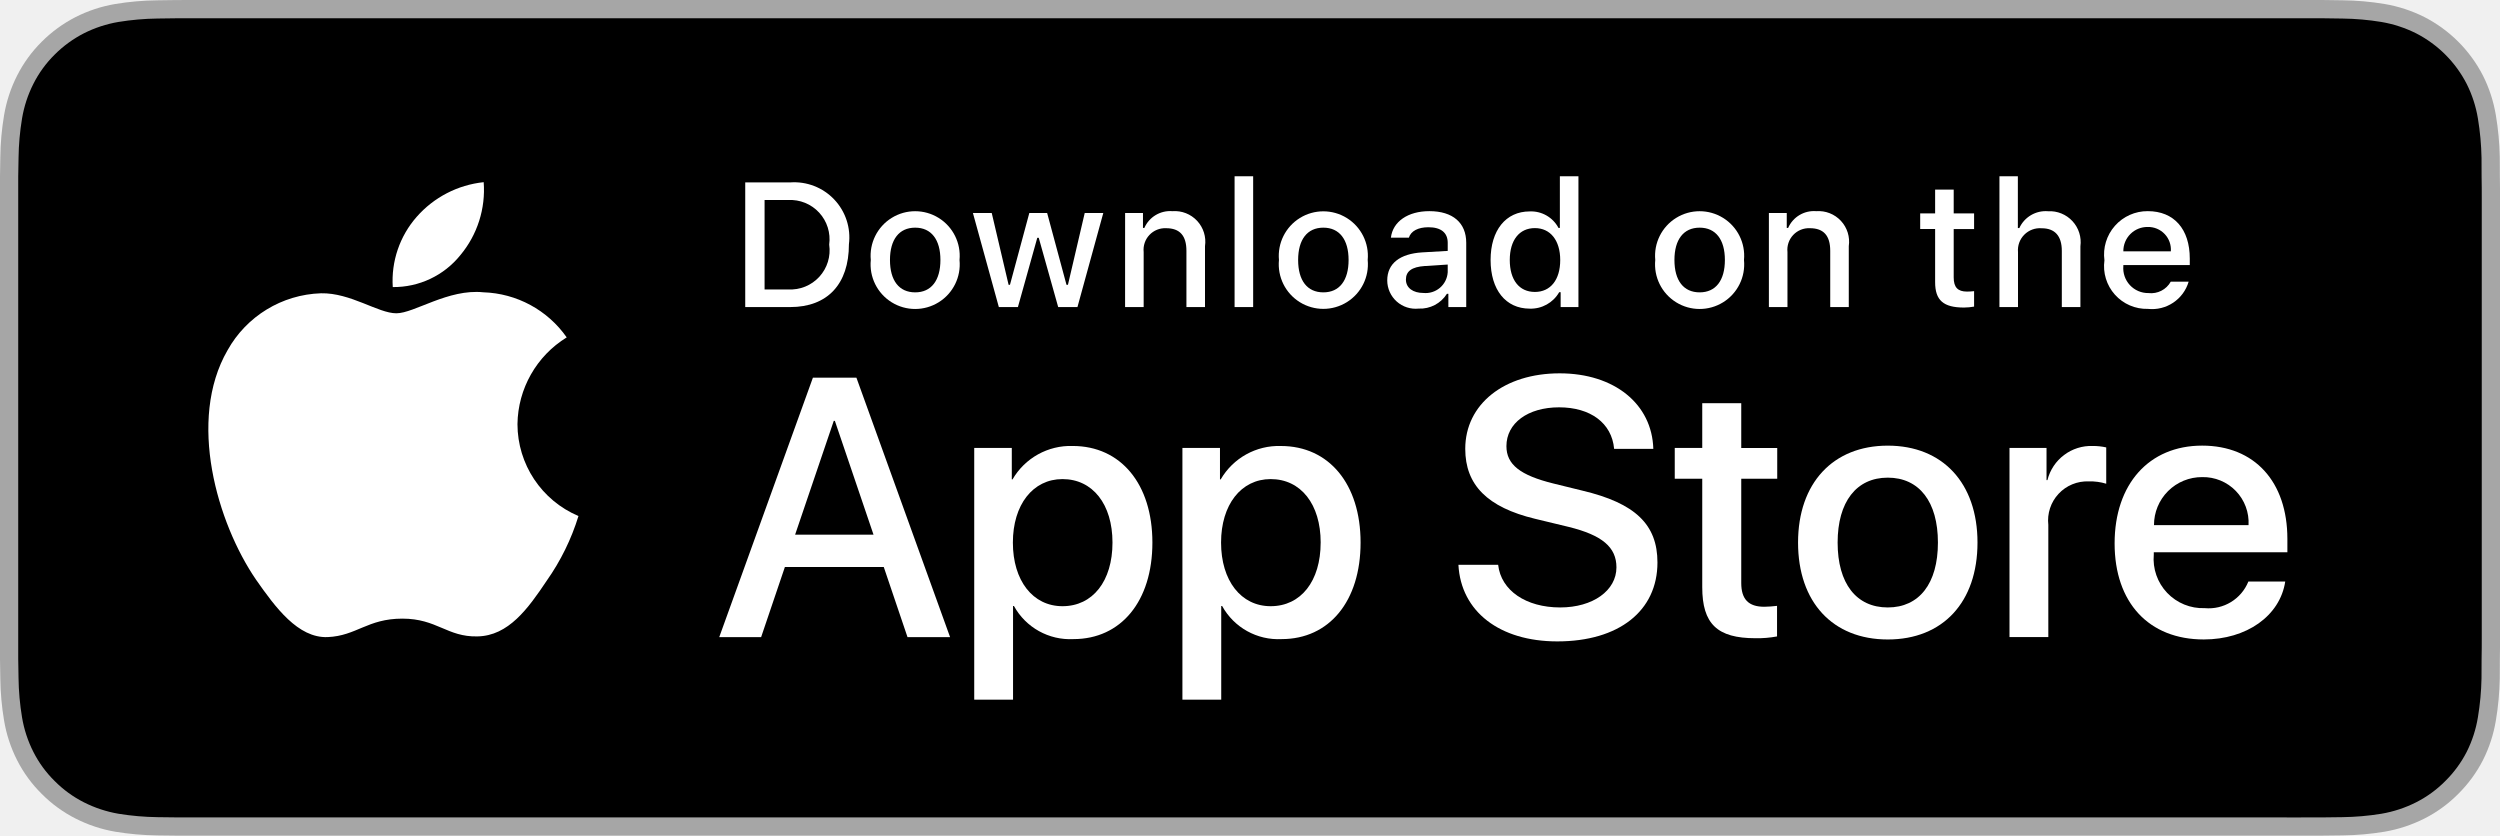
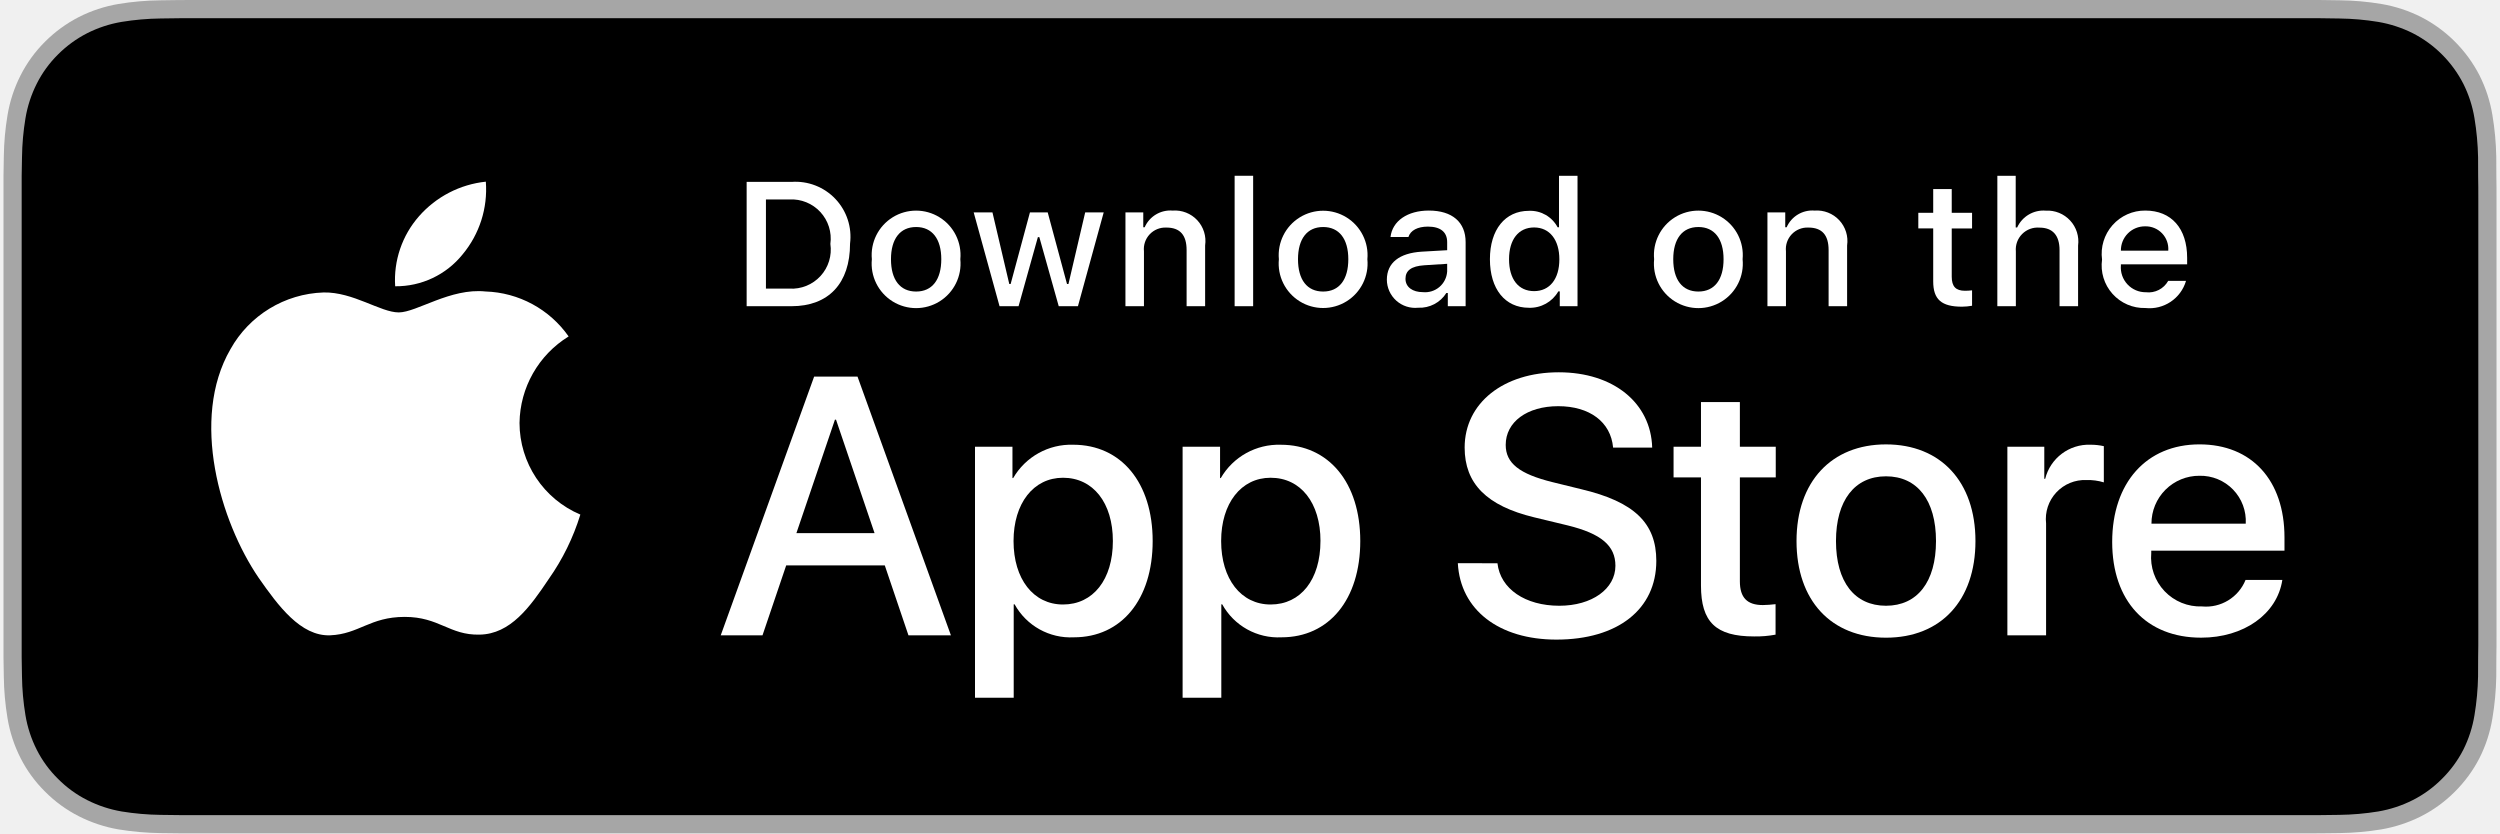
- <svg xmlns="http://www.w3.org/2000/svg" id="livetype" width="119.664" height="40" viewBox="0 0 119.664 40">
+ <svg xmlns="http://www.w3.org/2000/svg" id="livetype" width="240" height="80" viewBox="0 0 119.664 40">
  <g>
    <g>
      <g>
        <path d="M110.135,0H9.535c-.367,0-.729,0-1.095.002-.306.002-.61.008-.919.013A13.215,13.215,0,0,0,5.517.191a6.665,6.665,0,0,0-1.901.627A6.438,6.438,0,0,0,1.998,1.997,6.258,6.258,0,0,0,.819,3.618a6.601,6.601,0,0,0-.625,1.903,12.993,12.993,0,0,0-.179,2.002C.006,7.83.005,8.138,0,8.444V31.559c.005.31.006.611.015.922a12.992,12.992,0,0,0,.179,2.002,6.588,6.588,0,0,0,.625,1.904A6.208,6.208,0,0,0,1.998,38.001a6.274,6.274,0,0,0,1.619,1.179,6.701,6.701,0,0,0,1.901.631,13.455,13.455,0,0,0,2.004.177c.309.007.613.011.919.011C8.806,40,9.168,40,9.535,40H110.135c.359,0,.725,0,1.084-.002.305,0,.617-.004.922-.011a13.279,13.279,0,0,0,2-.177,6.804,6.804,0,0,0,1.908-.631,6.277,6.277,0,0,0,1.617-1.179,6.395,6.395,0,0,0,1.182-1.614,6.604,6.604,0,0,0,.619-1.904,13.506,13.506,0,0,0,.186-2.002c.004-.311.004-.611.004-.922.008-.363.008-.725.008-1.094V9.536c0-.366,0-.729-.008-1.092,0-.307,0-.614-.004-.921a13.507,13.507,0,0,0-.186-2.002,6.618,6.618,0,0,0-.619-1.903,6.466,6.466,0,0,0-2.799-2.8,6.768,6.768,0,0,0-1.908-.627,13.044,13.044,0,0,0-2-.177c-.305-.005-.617-.011-.922-.013-.359-.002-.725-.002-1.084-.002Z" style="fill: #a6a6a6" />
        <path d="M8.445,39.125c-.305,0-.602-.004-.904-.011a12.687,12.687,0,0,1-1.869-.163,5.884,5.884,0,0,1-1.657-.548,5.406,5.406,0,0,1-1.397-1.017,5.321,5.321,0,0,1-1.021-1.397,5.722,5.722,0,0,1-.543-1.657,12.414,12.414,0,0,1-.167-1.875c-.006-.211-.015-.913-.015-.913V8.444S.882,7.753.888,7.55a12.37,12.37,0,0,1,.166-1.872,5.755,5.755,0,0,1,.543-1.662A5.373,5.373,0,0,1,2.612,2.618,5.565,5.565,0,0,1,4.014,1.595a5.823,5.823,0,0,1,1.653-.544A12.586,12.586,0,0,1,7.543.887L8.445.875H111.214l.913.013a12.385,12.385,0,0,1,1.858.163,5.938,5.938,0,0,1,1.671.548,5.594,5.594,0,0,1,2.415,2.42,5.763,5.763,0,0,1,.535,1.649,12.995,12.995,0,0,1,.174,1.887c.003.283.003.587.003.89.008.375.008.732.008,1.092V30.465c0,.363,0,.718-.008,1.075,0,.325,0,.623-.004.93a12.731,12.731,0,0,1-.171,1.853,5.739,5.739,0,0,1-.54,1.67,5.48,5.48,0,0,1-1.016,1.386,5.413,5.413,0,0,1-1.399,1.022,5.862,5.862,0,0,1-1.668.55,12.542,12.542,0,0,1-1.869.163c-.293.007-.6.011-.897.011l-1.084.002Z" />
      </g>
      <g id="_Group_" data-name="&lt;Group&gt;">
        <g id="_Group_2" data-name="&lt;Group&gt;">
          <g id="_Group_3" data-name="&lt;Group&gt;">
            <path id="_Path_" data-name="&lt;Path&gt;" d="M24.769,20.301a4.949,4.949,0,0,1,2.357-4.152,5.066,5.066,0,0,0-3.991-2.158c-1.679-.176-3.307,1.005-4.163,1.005-.872,0-2.19-.987-3.608-.958a5.315,5.315,0,0,0-4.473,2.728c-1.934,3.348-.491,8.269,1.361,10.976.927,1.325,2.01,2.806,3.428,2.753,1.387-.058,1.905-.884,3.579-.884,1.659,0,2.145.884,3.591.851,1.488-.024,2.426-1.331,3.321-2.669a10.962,10.962,0,0,0,1.518-3.093A4.782,4.782,0,0,1,24.769,20.301Z" style="fill: #fff" />
            <path id="_Path_2" data-name="&lt;Path&gt;" d="M22.037,12.211a4.872,4.872,0,0,0,1.115-3.491,4.957,4.957,0,0,0-3.208,1.66,4.636,4.636,0,0,0-1.144,3.361A4.099,4.099,0,0,0,22.037,12.211Z" style="fill: #fff" />
          </g>
        </g>
        <g>
          <path d="M42.302,27.14h-4.733l-1.137,3.356H34.427l4.483-12.418h2.083l4.483,12.418H43.438ZM38.059,25.591h3.752l-1.85-5.447h-.052Z" style="fill: #fff" />
          <path d="M55.16,25.97c0,2.813-1.506,4.621-3.778,4.621a3.069,3.069,0,0,1-2.849-1.584h-.043v4.484h-1.858V21.442H48.43v1.506h.034a3.212,3.212,0,0,1,2.883-1.601C53.645,21.348,55.16,23.164,55.16,25.97Zm-1.91,0c0-1.833-.947-3.038-2.393-3.038-1.42,0-2.375,1.23-2.375,3.038,0,1.824.955,3.046,2.375,3.046C52.302,29.016,53.25,27.819,53.25,25.97Z" style="fill: #fff" />
          <path d="M65.125,25.97c0,2.813-1.506,4.621-3.778,4.621a3.069,3.069,0,0,1-2.849-1.584h-.043v4.484h-1.858V21.442H58.395v1.506h.034A3.212,3.212,0,0,1,61.312,21.348C63.61,21.348,65.125,23.164,65.125,25.97Zm-1.91,0c0-1.833-.947-3.038-2.393-3.038-1.42,0-2.375,1.23-2.375,3.038,0,1.824.955,3.046,2.375,3.046C62.267,29.016,63.214,27.819,63.214,25.97Z" style="fill: #fff" />
          <path d="M71.71,27.036c.138,1.231,1.334,2.04,2.969,2.04,1.566,0,2.693-.809,2.693-1.919,0-.964-.68-1.541-2.289-1.937l-1.609-.388c-2.28-.551-3.339-1.617-3.339-3.348,0-2.143,1.867-3.614,4.519-3.614,2.624,0,4.423,1.472,4.483,3.614h-1.876c-.112-1.239-1.137-1.987-2.634-1.987s-2.521.757-2.521,1.858c0,.878.654,1.395,2.255,1.79l1.368.336c2.548.603,3.606,1.626,3.606,3.442,0,2.323-1.851,3.778-4.794,3.778-2.754,0-4.613-1.421-4.733-3.667Z" style="fill: #fff" />
          <path d="M83.346,19.3v2.143h1.722v1.472H83.346v4.991c0,.775.345,1.137,1.102,1.137a5.808,5.808,0,0,0,.611-.043v1.463a5.104,5.104,0,0,1-1.032.086c-1.833,0-2.548-.688-2.548-2.444V22.914H80.163V21.442H81.479V19.3Z" style="fill: #fff" />
          <path d="M86.065,25.97c0-2.849,1.678-4.639,4.294-4.639,2.625,0,4.295,1.79,4.295,4.639,0,2.856-1.661,4.639-4.295,4.639C87.726,30.608,86.065,28.826,86.065,25.97Zm6.695,0c0-1.954-.896-3.107-2.401-3.107s-2.4,1.162-2.4,3.107c0,1.962.895,3.106,2.4,3.106S92.76,27.932,92.76,25.97Z" style="fill: #fff" />
          <path d="M96.186,21.442h1.772v1.541h.043a2.159,2.159,0,0,1,2.178-1.636,2.866,2.866,0,0,1,.637.069v1.738a2.598,2.598,0,0,0-.835-.112,1.873,1.873,0,0,0-1.937,2.083v5.37h-1.858Z" style="fill: #fff" />
          <path d="M109.384,27.837c-.25,1.644-1.851,2.771-3.898,2.771-2.634,0-4.269-1.765-4.269-4.596,0-2.84,1.644-4.682,4.19-4.682,2.505,0,4.08,1.721,4.08,4.466v.637h-6.395v.112a2.358,2.358,0,0,0,2.436,2.564,2.048,2.048,0,0,0,2.091-1.273Zm-6.282-2.702h4.526a2.177,2.177,0,0,0-2.221-2.298A2.292,2.292,0,0,0,103.102,25.135Z" style="fill: #fff" />
        </g>
      </g>
    </g>
    <g id="_Group_4" data-name="&lt;Group&gt;">
      <g>
        <path d="M37.826,8.731a2.64,2.64,0,0,1,2.808,2.965c0,1.906-1.03,3.002-2.808,3.002H35.671V8.731Zm-1.229,5.123h1.125a1.876,1.876,0,0,0,1.968-2.146,1.881,1.881,0,0,0-1.968-2.134h-1.125Z" style="fill: #fff" />
        <path d="M41.681,12.444a2.133,2.133,0,1,1,4.247,0,2.134,2.134,0,1,1-4.247,0Zm3.333,0c0-.976-.438-1.547-1.208-1.547-.772,0-1.207.571-1.207,1.547,0,.984.435,1.55,1.207,1.55C44.575,13.995,45.014,13.424,45.014,12.444Z" style="fill: #fff" />
        <path d="M51.573,14.698h-.922l-.931-3.316h-.07l-.927,3.316h-.913l-1.241-4.503h.901l.807,3.436h.066l.926-3.436h.853l.926,3.436h.07l.803-3.436h.889Z" style="fill: #fff" />
        <path d="M53.854,10.195H54.709v.715h.066a1.348,1.348,0,0,1,1.344-.802,1.465,1.465,0,0,1,1.559,1.675v2.915h-.889V12.006c0-.724-.314-1.083-.972-1.083a1.033,1.033,0,0,0-1.075,1.141v2.634h-.889Z" style="fill: #fff" />
        <path d="M59.094,8.437h.889v6.261h-.889Z" style="fill: #fff" />
        <path d="M61.218,12.444a2.133,2.133,0,1,1,4.248,0,2.134,2.134,0,1,1-4.248,0Zm3.333,0c0-.976-.438-1.547-1.208-1.547-.772,0-1.207.571-1.207,1.547,0,.984.435,1.55,1.207,1.55C64.112,13.995,64.551,13.424,64.551,12.444Z" style="fill: #fff" />
        <path d="M66.401,13.424c0-.811.604-1.278,1.675-1.344l1.22-.07v-.389c0-.476-.314-.744-.922-.744-.496,0-.84.182-.938.5h-.86c.091-.773.818-1.27,1.84-1.27,1.129,0,1.766.562,1.766,1.513v3.077h-.855v-.633h-.07a1.515,1.515,0,0,1-1.353.707A1.36,1.36,0,0,1,66.401,13.424Zm2.895-.385v-.376l-1.1.07c-.62.042-.901.252-.901.649,0,.405.352.641.835.641A1.062,1.062,0,0,0,69.295,13.04Z" style="fill: #fff" />
        <path d="M71.348,12.444c0-1.423.731-2.324,1.869-2.324a1.484,1.484,0,0,1,1.381.79h.066V8.437h.889v6.261h-.852v-.711h-.07a1.563,1.563,0,0,1-1.414.786C72.072,14.772,71.348,13.871,71.348,12.444Zm.918,0c0,.955.45,1.53,1.203,1.53.749,0,1.212-.583,1.212-1.526,0-.938-.468-1.53-1.212-1.53C72.721,10.918,72.266,11.497,72.266,12.444Z" style="fill: #fff" />
        <path d="M79.23,12.444a2.133,2.133,0,1,1,4.247,0,2.134,2.134,0,1,1-4.247,0Zm3.333,0c0-.976-.438-1.547-1.208-1.547-.772,0-1.207.571-1.207,1.547,0,.984.435,1.55,1.207,1.55C82.125,13.995,82.563,13.424,82.563,12.444Z" style="fill: #fff" />
        <path d="M84.669,10.195h.855v.715h.066a1.348,1.348,0,0,1,1.344-.802,1.465,1.465,0,0,1,1.559,1.675v2.915H87.605V12.006c0-.724-.314-1.083-.972-1.083a1.033,1.033,0,0,0-1.075,1.141v2.634h-.889Z" style="fill: #fff" />
        <path d="M93.515,9.074v1.142h.976v.749h-.976V13.279c0,.472.194.678.637.678a2.967,2.967,0,0,0,.339-.021v.74a2.916,2.916,0,0,1-.483.045c-.988,0-1.382-.348-1.382-1.216v-2.543h-.715v-.749h.715V9.074Z" style="fill: #fff" />
        <path d="M95.705,8.437h.881v2.481h.07a1.386,1.386,0,0,1,1.373-.807,1.483,1.483,0,0,1,1.551,1.679v2.907H98.69v-2.688c0-.719-.335-1.083-.963-1.083a1.052,1.052,0,0,0-1.134,1.142v2.63h-.889Z" style="fill: #fff" />
        <path d="M104.761,13.482a1.828,1.828,0,0,1-1.951,1.303A2.045,2.045,0,0,1,100.73,12.46a2.077,2.077,0,0,1,2.076-2.353c1.253,0,2.009.856,2.009,2.27V12.688h-3.18v.05a1.19,1.19,0,0,0,1.199,1.29,1.079,1.079,0,0,0,1.071-.546Zm-3.126-1.451h2.274a1.086,1.086,0,0,0-1.108-1.167A1.152,1.152,0,0,0,101.635,12.031Z" style="fill: #fff" />
      </g>
    </g>
  </g>
</svg>
